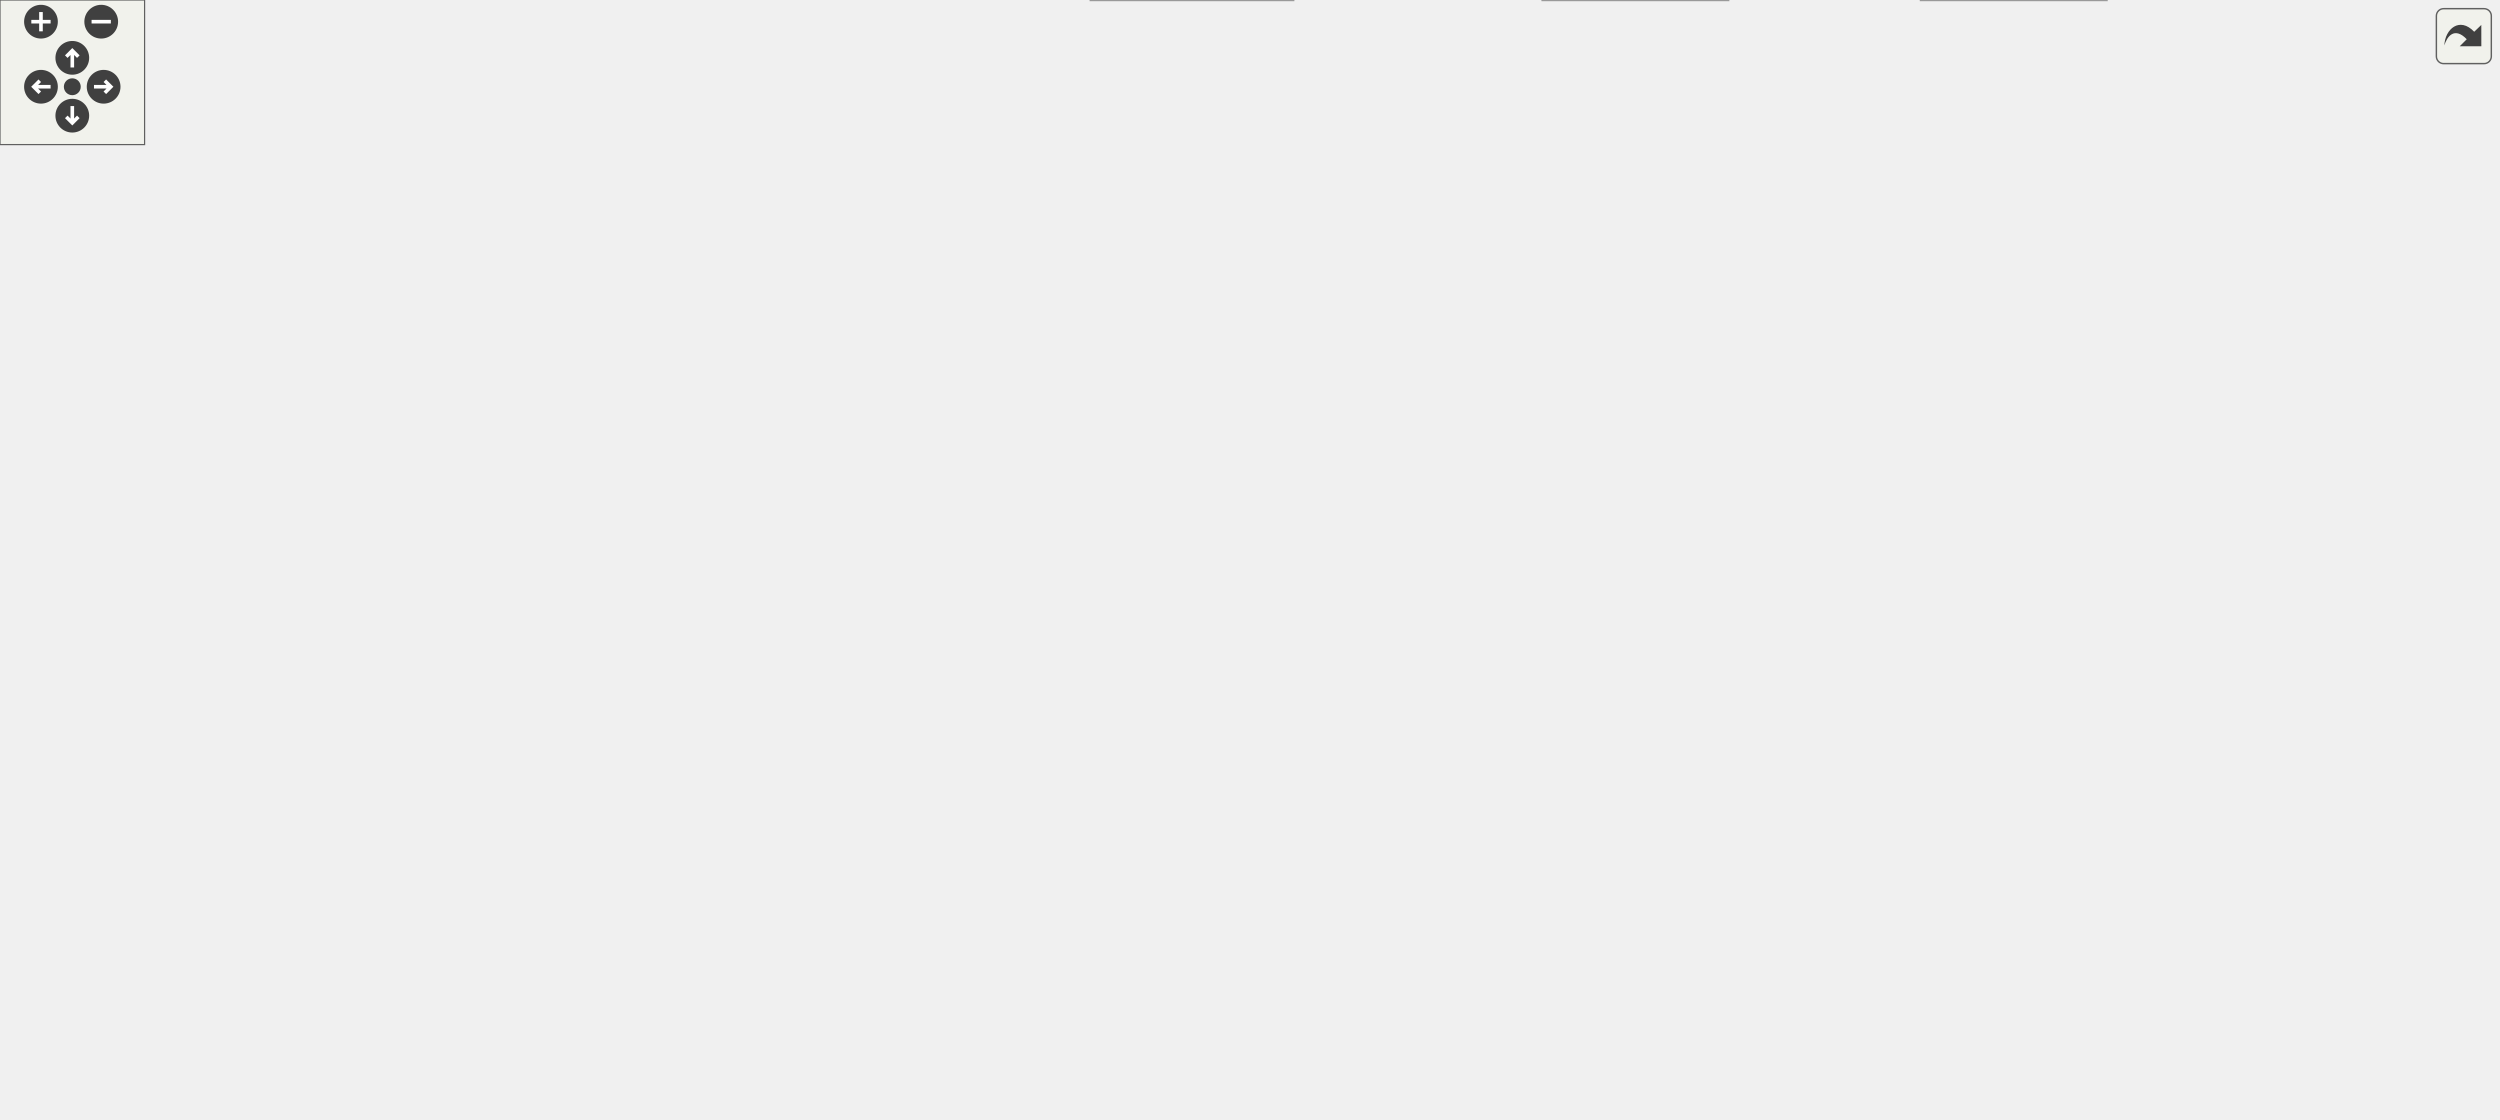
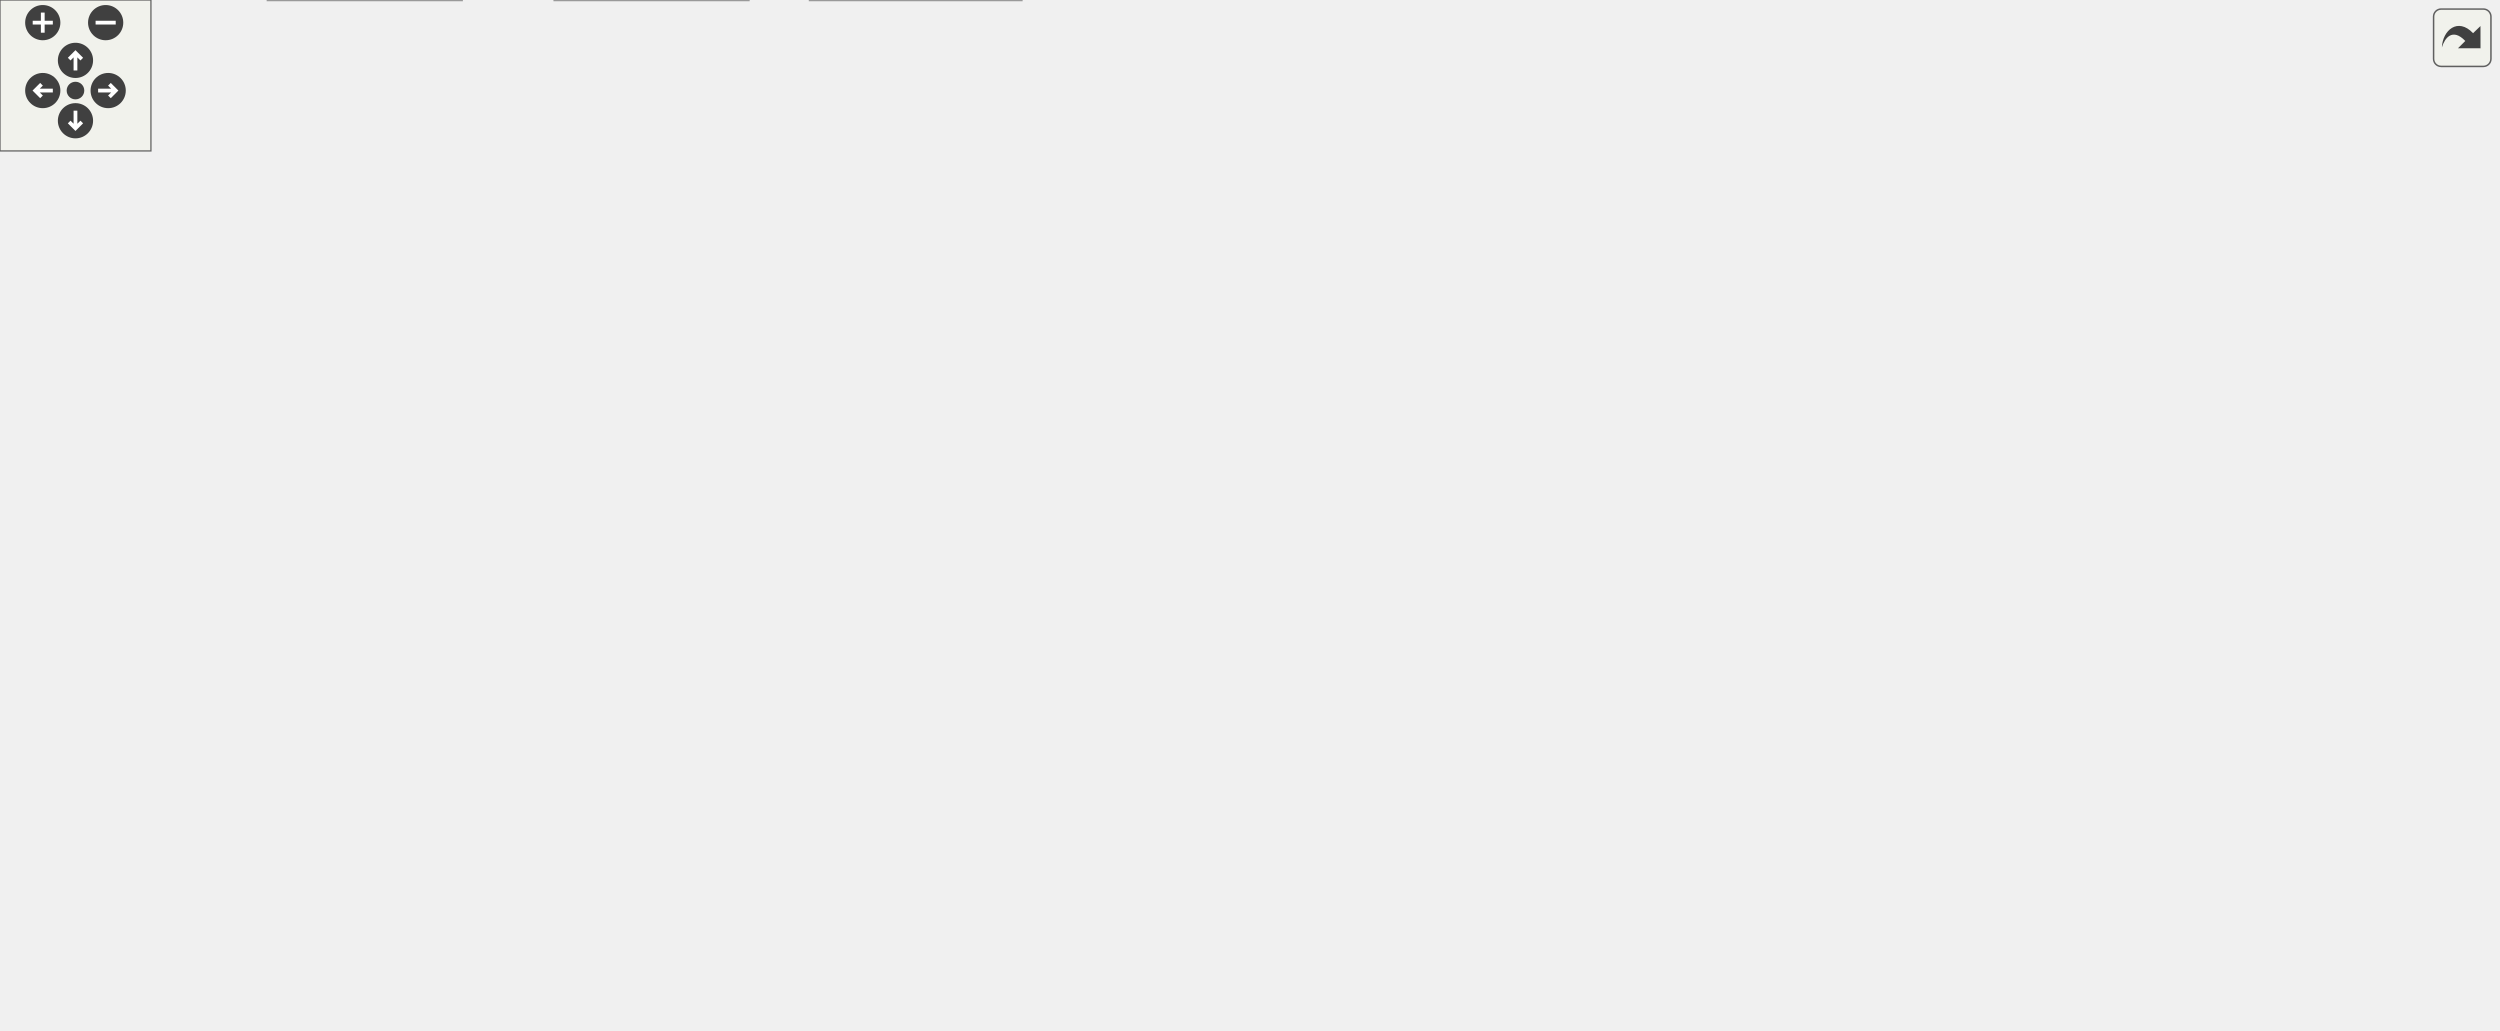
<svg xmlns="http://www.w3.org/2000/svg" xmlns:xlink="http://www.w3.org/1999/xlink" id="main" version="1.1" xml:space="preserve">
  <style type="text/css">
.edge:hover path { stroke: red; }
.edge:hover polygon { stroke: red; fill: red; }
</style>
  <defs>
    <circle id="rim" cx="0" cy="0" r="7" />
    <circle id="rim2" cx="0" cy="0" r="3.5" />
    <g id="zoomPlus">
      <use xlink:href="#rim" fill="#404040">
        <set attributeName="fill" to="#808080" begin="zoomplus.mouseover" end="zoomplus.mouseout" />
      </use>
      <path d="M-4,0h8M0,-4v8" fill="none" stroke="white" stroke-width="1.5" pointer-events="none" />
    </g>
    <g id="zoomMin">
      <use xlink:href="#rim" fill="#404040">
        <set attributeName="fill" to="#808080" begin="zoomminus.mouseover" end="zoomminus.mouseout" />
      </use>
      <path d="M-4,0h8" fill="none" stroke="white" stroke-width="1.5" pointer-events="none" />
    </g>
    <g id="dirArrow">
      <path fill="none" stroke="white" stroke-width="1.5" d="M0,-3.0v7 M-2.5,-0.5L0,-3.0L2.5,-0.5" />
    </g>
    <g id="resetDef">
      <use xlink:href="#rim2" fill="#404040">
        <set attributeName="fill" to="#808080" begin="reset.mouseover" end="reset.mouseout" />
      </use>
    </g>
  </defs>
  <svg id="graph" class="graph">
    <g id="viewport">
      <g id="node1" class="node">
        <g id="a_node1">
          <a xlink:title=" ">
-             <polygon fill="#999999" stroke="#666666" points="706.63,-404 584.63,-404 584.63,-385 706.63,-385 706.63,-404" />
-             <text text-anchor="middle" x="645.63" y="-392" font-family="Helvetica,sans-Serif" font-size="10.00">sqsh_private.h</text>
+             <polygon fill="#999999" stroke="#666666" points="538,-349 416,-349 416,-330 538,-330 538,-349" />
+             <text text-anchor="middle" x="477" y="-337" font-family="Helvetica,sans-Serif" font-size="10.00">sqsh_private.h</text>
          </a>
        </g>
      </g>
      <g id="node2" class="node">
        <g id="a_node2">
-           <a xlink:href="sqsh_8h.html" target="_top" xlink:title=" ">
-             <polygon fill="white" stroke="#666666" points="717.63,-294 655.63,-294 655.63,-275 717.63,-275 717.63,-294" />
-             <text text-anchor="middle" x="686.63" y="-282" font-family="Helvetica,sans-Serif" font-size="10.00">sqsh.h</text>
+           <a xlink:href="sqsh__common_8h.html" target="_top" xlink:title=" ">
+             <polygon fill="white" stroke="#666666" points="411,-74 297,-74 297,-55 411,-55 411,-74" />
+             <text text-anchor="middle" x="354" y="-62" font-family="Helvetica,sans-Serif" font-size="10.00">sqsh_common.h</text>
          </a>
        </g>
      </g>
      <g id="edge1" class="edge">
-         <path fill="none" stroke="#63b8ff" d="M648.99,-384.66C655.56,-367.34 670.29,-328.55 679.25,-304.95" />
-         <polygon fill="#63b8ff" stroke="#63b8ff" points="682.42,-306.47 682.69,-295.88 675.87,-303.98 682.42,-306.47" />
-       </g>
-       <g id="node3" class="node">
-         <g id="a_node3">
-           <a xlink:href="sqsh__common_8h.html" target="_top" xlink:title=" ">
-             <polygon fill="white" stroke="#666666" points="719.63,-74 605.63,-74 605.63,-55 719.63,-55 719.63,-74" />
-             <text text-anchor="middle" x="662.63" y="-62" font-family="Helvetica,sans-Serif" font-size="10.00">sqsh_common.h</text>
-           </a>
-         </g>
-       </g>
-       <g id="edge19" class="edge">
-         <path fill="none" stroke="#63b8ff" d="M706.86,-393.33C782.88,-389.51 902.63,-370.07 902.63,-285.5 902.63,-285.5 902.63,-285.5 902.63,-173.5 902.63,-97.82 802.16,-74.86 731.23,-68.08" />
-         <polygon fill="#63b8ff" stroke="#63b8ff" points="731.89,-64.62 721.63,-67.26 731.29,-71.6 731.89,-64.62" />
+         <path fill="none" stroke="#63b8ff" d="M455.02,-329.58C421.89,-314.51 363,-280.66 363,-230.5 363,-230.5 363,-230.5 363,-173.5 363,-142.82 359.35,-107.4 356.7,-85.73" />
+         <polygon fill="#63b8ff" stroke="#63b8ff" points="360.18,-85.42 355.44,-75.94 353.24,-86.3 360.18,-85.42" />
+       </g>
+       <g id="node5" class="node">
+         <g id="a_node5">
+           <a xlink:title=" ">
+             <polygon fill="#e0e0e0" stroke="#999999" points="297.5,-19 220.5,-19 220.5,0 297.5,0 297.5,-19" />
+             <text text-anchor="middle" x="259" y="-7" font-family="Helvetica,sans-Serif" font-size="10.00">stdint.h</text>
+           </a>
+         </g>
+       </g>
+       <g id="edge32" class="edge">
+         <path fill="none" stroke="#63b8ff" d="M415.57,-335.34C352.63,-328.33 258.44,-306.44 218,-239 176.7,-170.12 224.53,-70.03 247.77,-29.05" />
+         <polygon fill="#63b8ff" stroke="#63b8ff" points="250.77,-30.83 252.81,-20.43 244.73,-27.3 250.77,-30.83" />
      </g>
      <g id="node6" class="node">
        <g id="a_node6">
-           <a xlink:title=" ">
-             <polygon fill="#e0e0e0" stroke="#999999" points="874.13,-19 797.13,-19 797.13,0 874.13,0 874.13,-19" />
-             <text text-anchor="middle" x="835.63" y="-7" font-family="Helvetica,sans-Serif" font-size="10.00">stdint.h</text>
-           </a>
-         </g>
-       </g>
-       <g id="edge39" class="edge">
-         <path fill="none" stroke="#63b8ff" d="M706.73,-389.3C816.69,-380.05 1036.63,-353.11 1036.63,-285.5 1036.63,-285.5 1036.63,-285.5 1036.63,-118.5 1036.63,-89.04 1038.99,-75.29 1017.63,-55 998.84,-37.15 932.92,-24.28 885.83,-17.1" />
-         <polygon fill="#63b8ff" stroke="#63b8ff" points="886.5,-13.67 876.1,-15.67 885.48,-20.59 886.5,-13.67" />
-       </g>
-       <g id="node10" class="node">
-         <g id="a_node10">
-           <a xlink:href="sqsh__error_8h.html" target="_top" xlink:title=" ">
-             <polygon fill="white" stroke="#666666" points="664.13,-239 557.13,-239 557.13,-220 664.13,-220 664.13,-239" />
-             <text text-anchor="middle" x="610.63" y="-227" font-family="Helvetica,sans-Serif" font-size="10.00">sqsh_error.h</text>
-           </a>
-         </g>
-       </g>
-       <g id="edge27" class="edge">
-         <path fill="none" stroke="#63b8ff" d="M643.75,-384.74C638.31,-359.42 622.49,-285.72 614.85,-250.16" />
-         <polygon fill="#63b8ff" stroke="#63b8ff" points="618.36,-249.83 612.84,-240.79 611.52,-251.3 618.36,-249.83" />
+           <a xlink:href="sqsh__compression__private_8h.html" target="_top" xlink:title=" ">
+             <polygon fill="white" stroke="#666666" points="212,-74 0,-74 0,-55 212,-55 212,-74" />
+             <text text-anchor="middle" x="106" y="-62" font-family="Helvetica,sans-Serif" font-size="10.00">sqsh_compression_private.h</text>
+           </a>
+         </g>
+       </g>
+       <g id="edge5" class="edge">
+         <path fill="none" stroke="#63b8ff" d="M415.52,-334.62C341.6,-329.03 222.77,-316.77 185,-294 154.93,-275.87 138,-265.61 138,-230.5 138,-230.5 138,-230.5 138,-173.5 138,-141.32 124.78,-105.9 115.34,-84.69" />
+         <polygon fill="#63b8ff" stroke="#63b8ff" points="118.62,-83.44 111.22,-75.85 112.27,-86.39 118.62,-83.44" />
+       </g>
+       <g id="node7" class="node">
+         <g id="a_node7">
+           <a xlink:href="sqsh__context__private_8h.html" target="_top" xlink:title=" ">
+             <polygon fill="white" stroke="#666666" points="687,-239 505,-239 505,-220 687,-220 687,-239" />
+             <text text-anchor="middle" x="596" y="-227" font-family="Helvetica,sans-Serif" font-size="10.00">sqsh_context_private.h</text>
+           </a>
+         </g>
+       </g>
+       <g id="edge8" class="edge">
+         <path fill="none" stroke="#63b8ff" d="M486.74,-329.66C506.61,-311.62 552.12,-270.32 577.69,-247.12" />
+         <polygon fill="#63b8ff" stroke="#63b8ff" points="579.95,-249.79 585.01,-240.48 575.25,-244.61 579.95,-249.79" />
      </g>
      <g id="node11" class="node">
        <g id="a_node11">
          <a xlink:href="sqsh__mapper_8h.html" target="_top" xlink:title=" ">
-             <polygon fill="white" stroke="#666666" points="450.63,-184 336.63,-184 336.63,-165 450.63,-165 450.63,-184" />
-             <text text-anchor="middle" x="393.63" y="-172" font-family="Helvetica,sans-Serif" font-size="10.00">sqsh_mapper.h</text>
-           </a>
-         </g>
-       </g>
-       <g id="edge28" class="edge">
-         <path fill="none" stroke="#63b8ff" d="M632.62,-384.62C585.57,-352.5 426.75,-243.92 422.63,-239 411.8,-226.05 404.16,-208.38 399.46,-194.97" />
-         <polygon fill="#63b8ff" stroke="#63b8ff" points="402.82,-193.99 396.42,-185.55 396.16,-196.14 402.82,-193.99" />
+             <polygon fill="white" stroke="#666666" points="860,-184 746,-184 746,-165 860,-165 860,-184" />
+             <text text-anchor="middle" x="803" y="-172" font-family="Helvetica,sans-Serif" font-size="10.00">sqsh_mapper.h</text>
+           </a>
+         </g>
+       </g>
+       <g id="edge19" class="edge">
+         <path fill="none" stroke="#63b8ff" d="M538.37,-337.67C666.97,-335.28 955.36,-326.35 985,-294 999.41,-278.27 993.3,-242.52 971,-220 945.06,-193.81 905.61,-182.48 871.45,-177.79" />
+         <polygon fill="#63b8ff" stroke="#63b8ff" points="871.95,-174.33 861.6,-176.63 871.12,-181.28 871.95,-174.33" />
+       </g>
+       <g id="node12" class="node">
+         <g id="a_node12">
+           <a xlink:href="sqsh__error_8h.html" target="_top" xlink:title=" ">
+             <polygon fill="white" stroke="#666666" points="334.5,-239 227.5,-239 227.5,-220 334.5,-220 334.5,-239" />
+             <text text-anchor="middle" x="281" y="-227" font-family="Helvetica,sans-Serif" font-size="10.00">sqsh_error.h</text>
+           </a>
+         </g>
+       </g>
+       <g id="edge17" class="edge">
+         <path fill="none" stroke="#63b8ff" d="M438.2,-329.54C411.82,-322.39 376.8,-310.77 349,-294 328.13,-281.4 308.23,-261.59 295.41,-247.44" />
+         <polygon fill="#63b8ff" stroke="#63b8ff" points="298.3,-245.43 289.07,-240.24 293.05,-250.06 298.3,-245.43" />
      </g>
      <g id="node13" class="node">
        <g id="a_node13">
-           <a xlink:title=" ">
-             <polygon fill="#e0e0e0" stroke="#999999" points="874.13,-239 797.13,-239 797.13,-220 874.13,-220 874.13,-239" />
-             <text text-anchor="middle" x="835.63" y="-227" font-family="Helvetica,sans-Serif" font-size="10.00">stdlib.h</text>
-           </a>
-         </g>
-       </g>
-       <g id="edge40" class="edge">
-         <path fill="none" stroke="#63b8ff" d="M656.12,-384.5C686.94,-358.06 777.57,-280.31 816.98,-246.5" />
-         <polygon fill="#63b8ff" stroke="#63b8ff" points="818.95,-249.42 824.26,-240.25 814.39,-244.11 818.95,-249.42" />
+           <a xlink:href="sqsh__table__private_8h.html" target="_top" xlink:title=" ">
+             <polygon fill="white" stroke="#666666" points="975.5,-294 808.5,-294 808.5,-275 975.5,-275 975.5,-294" />
+             <text text-anchor="middle" x="892" y="-282" font-family="Helvetica,sans-Serif" font-size="10.00">sqsh_table_private.h</text>
+           </a>
+         </g>
+       </g>
+       <g id="edge20" class="edge">
+         <path fill="none" stroke="#63b8ff" d="M538.23,-330.68C610.48,-321.45 730.86,-306.08 810.83,-295.87" />
+         <polygon fill="#63b8ff" stroke="#63b8ff" points="810.85,-299.39 820.33,-294.65 809.97,-292.45 810.85,-299.39" />
+       </g>
+       <g id="node15" class="node">
+         <g id="a_node15">
+           <a xlink:href="sqsh_8h.html" target="_top" xlink:title=" ">
+             <polygon fill="white" stroke="#666666" points="508,-294 446,-294 446,-275 508,-275 508,-294" />
+             <text text-anchor="middle" x="477" y="-282" font-family="Helvetica,sans-Serif" font-size="10.00">sqsh.h</text>
+           </a>
+         </g>
+       </g>
+       <g id="edge24" class="edge">
+         <path fill="none" stroke="#63b8ff" d="M477,-329.75C477,-323.27 477,-314.16 477,-305.9" />
+         <polygon fill="#63b8ff" stroke="#63b8ff" points="480.5,-305.96 477,-295.96 473.5,-305.96 480.5,-305.96" />
+       </g>
+       <g id="node16" class="node">
+         <g id="a_node16">
+           <a xlink:title=" ">
+             <polygon fill="#e0e0e0" stroke="#999999" points="820.5,-239 743.5,-239 743.5,-220 820.5,-220 820.5,-239" />
+             <text text-anchor="middle" x="782" y="-227" font-family="Helvetica,sans-Serif" font-size="10.00">stdlib.h</text>
+           </a>
+         </g>
+       </g>
+       <g id="edge33" class="edge">
+         <path fill="none" stroke="#63b8ff" d="M502.22,-329.57C556.34,-310.4 683.78,-265.28 746.23,-243.16" />
+         <polygon fill="#63b8ff" stroke="#63b8ff" points="747.07,-246.58 755.32,-239.95 744.73,-239.98 747.07,-246.58" />
+       </g>
+       <g id="node3" class="node">
+         <g id="a_node3">
+           <a xlink:title=" ">
+             <polygon fill="#e0e0e0" stroke="#999999" points="406,-19 322,-19 322,0 406,0 406,-19" />
+             <text text-anchor="middle" x="364" y="-7" font-family="Helvetica,sans-Serif" font-size="10.00">stdbool.h</text>
+           </a>
+         </g>
+       </g>
+       <g id="edge2" class="edge">
+         <path fill="none" stroke="#63b8ff" d="M355.65,-54.75C356.89,-48.19 358.63,-38.95 360.21,-30.6" />
+         <polygon fill="#63b8ff" stroke="#63b8ff" points="363.62,-31.4 362.03,-20.93 356.74,-30.11 363.62,-31.4" />
+       </g>
+       <g id="node4" class="node">
+         <g id="a_node4">
+           <a xlink:title=" ">
+             <polygon fill="#e0e0e0" stroke="#999999" points="183.5,-19 106.5,-19 106.5,0 183.5,0 183.5,-19" />
+             <text text-anchor="middle" x="145" y="-7" font-family="Helvetica,sans-Serif" font-size="10.00">stddef.h</text>
+           </a>
+         </g>
+       </g>
+       <g id="edge3" class="edge">
+         <path fill="none" stroke="#63b8ff" d="M318.55,-54.51C283.46,-45.61 229.58,-31.95 191.17,-22.21" />
+         <polygon fill="#63b8ff" stroke="#63b8ff" points="192.3,-18.88 181.75,-19.82 190.58,-25.67 192.3,-18.88" />
+       </g>
+       <g id="edge4" class="edge">
+         <path fill="none" stroke="#63b8ff" d="M337.88,-54.51C323.33,-46.39 301.66,-34.3 284.71,-24.85" />
+         <polygon fill="#63b8ff" stroke="#63b8ff" points="286.64,-21.91 276.2,-20.1 283.23,-28.02 286.64,-21.91" />
+       </g>
+       <g id="edge6" class="edge">
+         <path fill="none" stroke="#63b8ff" d="M112.44,-54.75C117.66,-47.66 125.19,-37.42 131.69,-28.59" />
+         <polygon fill="#63b8ff" stroke="#63b8ff" points="134.42,-30.79 137.52,-20.66 128.78,-26.64 134.42,-30.79" />
+       </g>
+       <g id="edge7" class="edge">
+         <path fill="none" stroke="#63b8ff" d="M131.95,-54.51C156.87,-45.88 194.73,-32.76 222.64,-23.1" />
+         <polygon fill="#63b8ff" stroke="#63b8ff" points="223.44,-26.52 231.74,-19.94 221.15,-19.91 223.44,-26.52" />
+       </g>
+       <g id="node8" class="node">
+         <g id="a_node8">
+           <a xlink:href="sqsh__context_8h.html" target="_top" xlink:title=" ">
+             <polygon fill="white" stroke="#666666" points="589,-184 467,-184 467,-165 589,-165 589,-184" />
+             <text text-anchor="middle" x="528" y="-172" font-family="Helvetica,sans-Serif" font-size="10.00">sqsh_context.h</text>
+           </a>
+         </g>
+       </g>
+       <g id="edge9" class="edge">
+         <path fill="none" stroke="#63b8ff" d="M584.46,-219.51C574.54,-211.77 559.99,-200.43 548.14,-191.2" />
+         <polygon fill="#63b8ff" stroke="#63b8ff" points="550.6,-188.68 540.56,-185.29 546.29,-194.2 550.6,-188.68" />
+       </g>
+       <g id="node9" class="node">
+         <g id="a_node9">
+           <a xlink:href="sqsh__primitive_8h.html" target="_top" xlink:title=" ">
+             <polygon fill="white" stroke="#666666" points="625.5,-129 488.5,-129 488.5,-110 625.5,-110 625.5,-129" />
+             <text text-anchor="middle" x="557" y="-117" font-family="Helvetica,sans-Serif" font-size="10.00">sqsh_primitive.h</text>
+           </a>
+         </g>
+       </g>
+       <g id="edge16" class="edge">
+         <path fill="none" stroke="#63b8ff" d="M598.43,-219.5C601.38,-206.84 605.14,-183.29 598,-165 593.74,-154.08 585.39,-144.22 577.34,-136.57" />
+         <polygon fill="#63b8ff" stroke="#63b8ff" points="579.89,-134.16 570.07,-130.2 575.28,-139.42 579.89,-134.16" />
+       </g>
+       <g id="edge14" class="edge">
+         <path fill="none" stroke="#63b8ff" d="M631.11,-219.51C665.86,-210.61 719.23,-196.95 757.27,-187.21" />
+         <polygon fill="#63b8ff" stroke="#63b8ff" points="757.77,-190.69 766.59,-184.82 756.04,-183.91 757.77,-190.69" />
+       </g>
+       <g id="edge10" class="edge">
+         <path fill="none" stroke="#63b8ff" d="M532.79,-164.75C536.54,-157.88 541.91,-148.08 546.63,-139.45" />
+         <polygon fill="#63b8ff" stroke="#63b8ff" points="549.65,-141.22 551.38,-130.77 543.51,-137.86 549.65,-141.22" />
+       </g>
+       <g id="edge11" class="edge">
+         <path fill="none" stroke="#63b8ff" d="M522.56,-109.51C488.63,-100.65 436.6,-87.07 399.32,-77.33" />
+         <polygon fill="#63b8ff" stroke="#63b8ff" points="400.29,-73.97 389.73,-74.83 398.52,-80.74 400.29,-73.97" />
+       </g>
+       <g id="edge13" class="edge">
+         <path fill="none" stroke="#63b8ff" d="M560.75,-109.58C565.73,-96.17 572.53,-70.7 560,-55 542.44,-33.01 469.2,-21.06 417.41,-15.23" />
+         <polygon fill="#63b8ff" stroke="#63b8ff" points="417.88,-11.77 407.57,-14.18 417.14,-18.73 417.88,-11.77" />
+       </g>
+       <g id="node10" class="node">
+         <g id="a_node10">
+           <a xlink:title=" ">
+             <polygon fill="#e0e0e0" stroke="#999999" points="551,-74 467,-74 467,-55 551,-55 551,-74" />
+             <text text-anchor="middle" x="509" y="-62" font-family="Helvetica,sans-Serif" font-size="10.00">pthread.h</text>
+           </a>
+         </g>
+       </g>
+       <g id="edge12" class="edge">
+         <path fill="none" stroke="#63b8ff" d="M549.07,-109.75C542.44,-102.43 532.78,-91.76 524.61,-82.74" />
+         <polygon fill="#63b8ff" stroke="#63b8ff" points="527.42,-80.63 518.11,-75.56 522.23,-85.33 527.42,-80.63" />
+       </g>
+       <g id="edge15" class="edge">
+         <path fill="none" stroke="#63b8ff" d="M761.27,-164.51C719.44,-155.5 654.92,-141.6 609.6,-131.83" />
+         <polygon fill="#63b8ff" stroke="#63b8ff" points="610.52,-128.45 600,-129.77 609.04,-135.29 610.52,-128.45" />
+       </g>
+       <g id="edge18" class="edge">
+         <path fill="none" stroke="#63b8ff" d="M284.92,-219.74C296.31,-194.31 329.56,-120.08 345.41,-84.69" />
+         <polygon fill="#63b8ff" stroke="#63b8ff" points="348.54,-86.25 349.44,-75.69 342.16,-83.38 348.54,-86.25" />
+       </g>
+       <g id="edge21" class="edge">
+         <path fill="none" stroke="#63b8ff" d="M912.65,-274.58C936.67,-262.94 971.11,-241.5 955,-220 944.21,-205.59 904.68,-194.28 868.64,-186.67" />
+         <polygon fill="#63b8ff" stroke="#63b8ff" points="869.59,-183.29 859.09,-184.72 868.19,-190.15 869.59,-183.29" />
      </g>
      <g id="node14" class="node">
        <g id="a_node14">
-           <a xlink:href="sqsh__compression__private_8h.html" target="_top" xlink:title=" ">
-             <polygon fill="white" stroke="#666666" points="1008.63,-74 796.63,-74 796.63,-55 1008.63,-55 1008.63,-74" />
-             <text text-anchor="middle" x="902.63" y="-62" font-family="Helvetica,sans-Serif" font-size="10.00">sqsh_compression_private.h</text>
-           </a>
-         </g>
-       </g>
-       <g id="edge20" class="edge">
-         <path fill="none" stroke="#63b8ff" d="M706.9,-387.6C769.67,-380.67 862.24,-367.67 892.63,-349 922.78,-330.48 940.63,-320.88 940.63,-285.5 940.63,-285.5 940.63,-285.5 940.63,-173.5 940.63,-140.65 924.79,-105.19 913.56,-84.19" />
-         <polygon fill="#63b8ff" stroke="#63b8ff" points="916.75,-82.72 908.82,-75.69 910.64,-86.13 916.75,-82.72" />
-       </g>
-       <g id="node15" class="node">
-         <g id="a_node15">
-           <a xlink:href="sqsh__context__private_8h.html" target="_top" xlink:title=" ">
-             <polygon fill="white" stroke="#666666" points="278.63,-294 96.63,-294 96.63,-275 278.63,-275 278.63,-294" />
-             <text text-anchor="middle" x="187.63" y="-282" font-family="Helvetica,sans-Serif" font-size="10.00">sqsh_context_private.h</text>
-           </a>
-         </g>
+           <a xlink:href="sqsh__table_8h.html" target="_top" xlink:title=" ">
+             <polygon fill="white" stroke="#666666" points="945.5,-239 838.5,-239 838.5,-220 945.5,-220 945.5,-239" />
+             <text text-anchor="middle" x="892" y="-227" font-family="Helvetica,sans-Serif" font-size="10.00">sqsh_table.h</text>
+           </a>
+         </g>
+       </g>
+       <g id="edge22" class="edge">
+         <path fill="none" stroke="#63b8ff" d="M892,-274.75C892,-268.27 892,-259.16 892,-250.9" />
+         <polygon fill="#63b8ff" stroke="#63b8ff" points="895.5,-250.96 892,-240.96 888.5,-250.96 895.5,-250.96" />
      </g>
      <g id="edge23" class="edge">
-         <path fill="none" stroke="#63b8ff" d="M602.57,-384.5C561.22,-375.77 497.05,-361.97 441.63,-349 368.39,-331.86 283.7,-310.35 232.97,-297.27" />
-         <polygon fill="#63b8ff" stroke="#63b8ff" points="234.09,-293.95 223.53,-294.84 232.34,-300.72 234.09,-293.95" />
-       </g>
-       <g id="node16" class="node">
-         <g id="a_node16">
-           <a xlink:href="sqsh__table__private_8h.html" target="_top" xlink:title=" ">
-             <polygon fill="white" stroke="#666666" points="464.13,-294 297.13,-294 297.13,-275 464.13,-275 464.13,-294" />
-             <text text-anchor="middle" x="380.63" y="-282" font-family="Helvetica,sans-Serif" font-size="10.00">sqsh_table_private.h</text>
-           </a>
-         </g>
+         <path fill="none" stroke="#63b8ff" d="M876.9,-219.51C863.4,-211.47 843.35,-199.53 827.54,-190.11" />
+         <polygon fill="#63b8ff" stroke="#63b8ff" points="829.56,-187.24 819.18,-185.13 825.98,-193.26 829.56,-187.24" />
+       </g>
+       <g id="edge25" class="edge">
+         <path fill="none" stroke="#63b8ff" d="M463.35,-274.77C451.73,-266.72 435.34,-253.81 425,-239 389.98,-188.84 401.76,-165.94 377,-110 373.17,-101.35 368.45,-92.02 364.28,-84.15" />
+         <polygon fill="#63b8ff" stroke="#63b8ff" points="367.46,-82.67 359.62,-75.54 361.3,-86 367.46,-82.67" />
+       </g>
+       <g id="edge30" class="edge">
+         <path fill="none" stroke="#63b8ff" d="M471.56,-274.63C461.05,-256.63 439,-214.26 439,-175.5 439,-175.5 439,-175.5 439,-118.5 439,-89.04 441.05,-75.61 420,-55 404.23,-39.56 350.31,-26.75 309.17,-18.9" />
+         <polygon fill="#63b8ff" stroke="#63b8ff" points="309.91,-15.48 299.44,-17.1 308.63,-22.36 309.91,-15.48" />
+       </g>
+       <g id="edge26" class="edge">
+         <path fill="none" stroke="#63b8ff" d="M478.7,-274.53C481.31,-261.9 486.96,-238.38 496,-220 500.61,-210.63 507.14,-201.12 513.1,-193.31" />
+         <polygon fill="#63b8ff" stroke="#63b8ff" points="515.72,-195.65 519.22,-185.65 510.25,-191.28 515.72,-195.65" />
+       </g>
+       <g id="edge28" class="edge">
+         <path fill="none" stroke="#63b8ff" d="M508.39,-280.46C551.76,-275.52 631.93,-263.71 696,-239 712.99,-232.45 754.02,-206.98 780.05,-190.35" />
+         <polygon fill="#63b8ff" stroke="#63b8ff" points="781.73,-193.43 788.26,-185.08 777.95,-187.54 781.73,-193.43" />
+       </g>
+       <g id="edge27" class="edge">
+         <path fill="none" stroke="#63b8ff" d="M445.51,-274.98C412.85,-266.15 361.54,-252.28 324.91,-242.37" />
+         <polygon fill="#63b8ff" stroke="#63b8ff" points="326.08,-239.06 315.51,-239.83 324.25,-245.82 326.08,-239.06" />
      </g>
      <g id="edge29" class="edge">
-         <path fill="none" stroke="#63b8ff" d="M596.02,-384.56C562.05,-377.42 516.48,-365.8 478.63,-349 449.76,-336.18 419.72,-315.44 400.64,-301.17" />
-         <polygon fill="#63b8ff" stroke="#63b8ff" points="403,-298.57 392.93,-295.29 398.76,-304.14 403,-298.57" />
-       </g>
-       <g id="node17" class="node">
-         <g id="a_node17">
-           <a xlink:href="sqsh__xattr__private_8h.html" target="_top" xlink:title=" ">
-             <polygon fill="white" stroke="#666666" points="286.13,-349 119.13,-349 119.13,-330 286.13,-330 286.13,-349" />
-             <text text-anchor="middle" x="202.63" y="-337" font-family="Helvetica,sans-Serif" font-size="10.00">sqsh_xattr_private.h</text>
-           </a>
-         </g>
-       </g>
-       <g id="edge32" class="edge">
-         <path fill="none" stroke="#63b8ff" d="M584.5,-386.19C507.83,-377.01 375.92,-361.23 288.98,-350.83" />
-         <polygon fill="#63b8ff" stroke="#63b8ff" points="289.4,-347.36 279.06,-349.64 288.57,-354.31 289.4,-347.36" />
-       </g>
-       <g id="edge2" class="edge">
-         <path fill="none" stroke="#63b8ff" d="M688.18,-274.67C689.66,-265.72 691.8,-251.44 692.63,-239 696.41,-182.73 679.16,-117.44 669.23,-85.37" />
-         <polygon fill="#63b8ff" stroke="#63b8ff" points="672.58,-84.35 666.19,-75.89 665.91,-86.48 672.58,-84.35" />
-       </g>
-       <g id="edge17" class="edge">
-         <path fill="none" stroke="#63b8ff" d="M700.17,-274.59C723.46,-258.05 768.63,-220.23 768.63,-175.5 768.63,-175.5 768.63,-175.5 768.63,-118.5 768.63,-89.04 772.06,-80.01 787.63,-55 794.48,-44 804.75,-33.98 814.03,-26.24" />
-         <polygon fill="#63b8ff" stroke="#63b8ff" points="815.95,-29.18 821.64,-20.24 811.61,-23.68 815.95,-29.18" />
-       </g>
-       <g id="node7" class="node">
-         <g id="a_node7">
-           <a xlink:href="sqsh__context_8h.html" target="_top" xlink:title=" ">
-             <polygon fill="white" stroke="#666666" points="337.63,-239 215.63,-239 215.63,-220 337.63,-220 337.63,-239" />
-             <text text-anchor="middle" x="276.63" y="-227" font-family="Helvetica,sans-Serif" font-size="10.00">sqsh_context.h</text>
-           </a>
-         </g>
-       </g>
-       <g id="edge6" class="edge">
-         <path fill="none" stroke="#63b8ff" d="M655.14,-279.43C590.14,-271.03 439.63,-251.57 349.21,-239.88" />
-         <polygon fill="#63b8ff" stroke="#63b8ff" points="349.82,-236.43 339.45,-238.62 348.92,-243.37 349.82,-236.43" />
-       </g>
-       <g id="edge11" class="edge">
-         <path fill="none" stroke="#63b8ff" d="M673.74,-274.51C662.54,-266.7 646.06,-255.21 632.75,-245.93" />
-         <polygon fill="#63b8ff" stroke="#63b8ff" points="634.78,-243.07 624.58,-240.22 630.78,-248.81 634.78,-243.07" />
-       </g>
-       <g id="edge13" class="edge">
-         <path fill="none" stroke="#63b8ff" d="M687.52,-274.64C688.37,-260.82 687.75,-234.25 672.63,-220 643.08,-192.13 534.97,-181.7 462.33,-177.8" />
-         <polygon fill="#63b8ff" stroke="#63b8ff" points="462.67,-174.32 452.5,-177.31 462.32,-181.31 462.67,-174.32" />
-       </g>
-       <g id="node12" class="node">
-         <g id="a_node12">
-           <a xlink:href="sqsh__table_8h.html" target="_top" xlink:title=" ">
-             <polygon fill="white" stroke="#666666" points="539.13,-239 432.13,-239 432.13,-220 539.13,-220 539.13,-239" />
-             <text text-anchor="middle" x="485.63" y="-227" font-family="Helvetica,sans-Serif" font-size="10.00">sqsh_table.h</text>
-           </a>
-         </g>
-       </g>
-       <g id="edge15" class="edge">
-         <path fill="none" stroke="#63b8ff" d="M655.23,-275.22C621.66,-266.37 568.17,-252.26 530.24,-242.26" />
-         <polygon fill="#63b8ff" stroke="#63b8ff" points="531.53,-238.98 520.97,-239.82 529.74,-245.75 531.53,-238.98" />
-       </g>
-       <g id="edge18" class="edge">
-         <path fill="none" stroke="#63b8ff" d="M711.91,-274.51C736.14,-265.89 772.93,-252.8 800.11,-243.14" />
-         <polygon fill="#63b8ff" stroke="#63b8ff" points="801.06,-246.51 809.3,-239.87 798.71,-239.92 801.06,-246.51" />
-       </g>
-       <g id="node4" class="node">
-         <g id="a_node4">
-           <a xlink:title=" ">
-             <polygon fill="#e0e0e0" stroke="#999999" points="536.63,-19 452.63,-19 452.63,0 536.63,0 536.63,-19" />
-             <text text-anchor="middle" x="494.63" y="-7" font-family="Helvetica,sans-Serif" font-size="10.00">stdbool.h</text>
-           </a>
-         </g>
-       </g>
-       <g id="edge3" class="edge">
-         <path fill="none" stroke="#63b8ff" d="M634.13,-54.51C606.54,-45.8 564.47,-32.53 533.75,-22.84" />
-         <polygon fill="#63b8ff" stroke="#63b8ff" points="535.02,-19.57 524.43,-19.9 532.92,-26.25 535.02,-19.57" />
-       </g>
-       <g id="node5" class="node">
-         <g id="a_node5">
-           <a xlink:title=" ">
-             <polygon fill="#e0e0e0" stroke="#999999" points="717.13,-19 640.13,-19 640.13,0 717.13,0 717.13,-19" />
-             <text text-anchor="middle" x="678.63" y="-7" font-family="Helvetica,sans-Serif" font-size="10.00">stddef.h</text>
-           </a>
-         </g>
-       </g>
-       <g id="edge4" class="edge">
-         <path fill="none" stroke="#63b8ff" d="M665.27,-54.75C667.28,-48.11 670.11,-38.73 672.65,-30.31" />
-         <polygon fill="#63b8ff" stroke="#63b8ff" points="675.96,-31.48 675.5,-20.89 669.25,-29.45 675.96,-31.48" />
-       </g>
-       <g id="edge5" class="edge">
-         <path fill="none" stroke="#63b8ff" d="M691.98,-54.51C720.52,-45.76 764.1,-32.42 795.77,-22.71" />
-         <polygon fill="#63b8ff" stroke="#63b8ff" points="796.45,-26.17 804.98,-19.89 794.4,-19.47 796.45,-26.17" />
-       </g>
-       <g id="node8" class="node">
-         <g id="a_node8">
-           <a xlink:href="sqsh__primitive_8h.html" target="_top" xlink:title=" ">
-             <polygon fill="white" stroke="#666666" points="399.13,-129 262.13,-129 262.13,-110 399.13,-110 399.13,-129" />
-             <text text-anchor="middle" x="330.63" y="-117" font-family="Helvetica,sans-Serif" font-size="10.00">sqsh_primitive.h</text>
-           </a>
-         </g>
-       </g>
-       <g id="edge7" class="edge">
-         <path fill="none" stroke="#63b8ff" d="M281.05,-219.66C289.75,-202.26 309.29,-163.19 321.07,-139.62" />
-         <polygon fill="#63b8ff" stroke="#63b8ff" points="324.13,-141.32 325.48,-130.81 317.87,-138.19 324.13,-141.32" />
-       </g>
-       <g id="edge8" class="edge">
-         <path fill="none" stroke="#63b8ff" d="M386.95,-109.51C444.51,-100.32 533.92,-86.05 595.21,-76.26" />
-         <polygon fill="#63b8ff" stroke="#63b8ff" points="595.5,-79.76 604.82,-74.73 594.39,-72.85 595.5,-79.76" />
-       </g>
-       <g id="edge10" class="edge">
-         <path fill="none" stroke="#63b8ff" d="M330.76,-109.82C331.43,-96.26 334.71,-70.02 349.63,-55 373.65,-30.81 410.46,-19.71 440.98,-14.64" />
-         <polygon fill="#63b8ff" stroke="#63b8ff" points="441.44,-18.11 450.83,-13.2 440.43,-11.18 441.44,-18.11" />
-       </g>
-       <g id="node9" class="node">
-         <g id="a_node9">
-           <a xlink:title=" ">
-             <polygon fill="#e0e0e0" stroke="#999999" points="442.63,-74 358.63,-74 358.63,-55 442.63,-55 442.63,-74" />
-             <text text-anchor="middle" x="400.63" y="-62" font-family="Helvetica,sans-Serif" font-size="10.00">pthread.h</text>
-           </a>
-         </g>
-       </g>
-       <g id="edge9" class="edge">
-         <path fill="none" stroke="#63b8ff" d="M342.51,-109.51C352.73,-101.77 367.7,-90.43 379.9,-81.2" />
-         <polygon fill="#63b8ff" stroke="#63b8ff" points="381.87,-84.1 387.73,-75.27 377.64,-78.52 381.87,-84.1" />
-       </g>
-       <g id="edge12" class="edge">
-         <path fill="none" stroke="#63b8ff" d="M613.43,-219.74C621.5,-194.42 645.02,-120.72 656.36,-85.16" />
-         <polygon fill="#63b8ff" stroke="#63b8ff" points="659.66,-86.34 659.36,-75.75 652.99,-84.21 659.66,-86.34" />
-       </g>
-       <g id="edge14" class="edge">
-         <path fill="none" stroke="#63b8ff" d="M382.95,-164.51C373.93,-156.93 360.8,-145.88 349.95,-136.75" />
-         <polygon fill="#63b8ff" stroke="#63b8ff" points="352.23,-134.09 342.32,-130.33 347.72,-139.45 352.23,-134.09" />
-       </g>
-       <g id="edge16" class="edge">
-         <path fill="none" stroke="#63b8ff" d="M470.03,-219.51C455.93,-211.39 434.95,-199.3 418.53,-189.85" />
-         <polygon fill="#63b8ff" stroke="#63b8ff" points="420.73,-187.07 410.32,-185.11 417.24,-193.14 420.73,-187.07" />
-       </g>
-       <g id="edge21" class="edge">
-         <path fill="none" stroke="#63b8ff" d="M864.63,-54.51C826.87,-45.57 768.79,-31.83 727.59,-22.08" />
-         <polygon fill="#63b8ff" stroke="#63b8ff" points="728.45,-18.69 717.92,-19.79 726.84,-25.5 728.45,-18.69" />
-       </g>
-       <g id="edge22" class="edge">
-         <path fill="none" stroke="#63b8ff" d="M891.27,-54.51C881.58,-46.85 867.43,-35.66 855.83,-26.47" />
-         <polygon fill="#63b8ff" stroke="#63b8ff" points="858.03,-23.76 848.02,-20.3 853.69,-29.25 858.03,-23.76" />
-       </g>
-       <g id="edge24" class="edge">
-         <path fill="none" stroke="#63b8ff" d="M202.73,-274.51C216.24,-266.47 236.28,-254.53 252.09,-245.11" />
-         <polygon fill="#63b8ff" stroke="#63b8ff" points="253.66,-248.26 260.46,-240.13 250.07,-242.24 253.66,-248.26" />
-       </g>
-       <g id="edge26" class="edge">
-         <path fill="none" stroke="#63b8ff" d="M185.93,-274.63C183.93,-261.72 181.99,-237.39 191.63,-220 214.87,-178.08 264.12,-149.45 297.31,-134.02" />
-         <polygon fill="#63b8ff" stroke="#63b8ff" points="298.38,-137.38 306.08,-130.1 295.52,-130.99 298.38,-137.38" />
-       </g>
-       <g id="edge25" class="edge">
-         <path fill="none" stroke="#63b8ff" d="M187.64,-274.71C188.16,-260.98 191.24,-234.54 206.63,-220 223.78,-203.81 279,-191.93 325.02,-184.54" />
-         <polygon fill="#63b8ff" stroke="#63b8ff" points="325.35,-188.03 334.69,-183.03 324.28,-181.11 325.35,-188.03" />
-       </g>
-       <g id="edge30" class="edge">
-         <path fill="none" stroke="#63b8ff" d="M381.7,-274.66C383.76,-257.5 388.37,-219.26 391.21,-195.6" />
-         <polygon fill="#63b8ff" stroke="#63b8ff" points="394.65,-196.31 392.37,-185.96 387.7,-195.47 394.65,-196.31" />
+         <path fill="none" stroke="#63b8ff" d="M508.18,-279.68C567.93,-272.35 702.97,-255.65 827.04,-239.38" />
+         <polygon fill="#63b8ff" stroke="#63b8ff" points="827.28,-242.88 836.74,-238.1 826.36,-235.94 827.28,-242.88" />
      </g>
      <g id="edge31" class="edge">
-         <path fill="none" stroke="#63b8ff" d="M398.44,-274.51C414.76,-266.27 439.16,-253.96 458,-244.45" />
-         <polygon fill="#63b8ff" stroke="#63b8ff" points="459.38,-247.67 466.73,-240.04 456.23,-241.42 459.38,-247.67" />
-       </g>
-       <g id="edge33" class="edge">
-         <path fill="none" stroke="#63b8ff" d="M200.16,-329.75C198.28,-323.11 195.62,-313.73 193.24,-305.31" />
-         <polygon fill="#63b8ff" stroke="#63b8ff" points="196.67,-304.57 190.58,-295.9 189.93,-306.47 196.67,-304.57" />
-       </g>
-       <g id="edge34" class="edge">
-         <path fill="none" stroke="#63b8ff" d="M232.83,-329.51C262.2,-320.76 307.03,-307.42 339.62,-297.71" />
-         <polygon fill="#63b8ff" stroke="#63b8ff" points="340.55,-301.09 349.14,-294.88 338.55,-294.38 340.55,-301.09" />
-       </g>
-       <g id="node18" class="node">
-         <g id="a_node18">
-           <a xlink:href="sqsh__xattr_8h.html" target="_top" xlink:title=" ">
-             <polygon fill="white" stroke="#666666" points="121.13,-239 14.13,-239 14.13,-220 121.13,-220 121.13,-239" />
-             <text text-anchor="middle" x="67.63" y="-227" font-family="Helvetica,sans-Serif" font-size="10.00">sqsh_xattr.h</text>
-           </a>
-         </g>
-       </g>
-       <g id="edge35" class="edge">
-         <path fill="none" stroke="#63b8ff" d="M152.89,-329.55C130.26,-323.13 104.77,-312.27 87.63,-294 76.49,-282.12 71.56,-264.09 69.37,-250.27" />
-         <polygon fill="#63b8ff" stroke="#63b8ff" points="72.87,-250.08 68.22,-240.57 65.92,-250.91 72.87,-250.08" />
-       </g>
-       <g id="edge36" class="edge">
-         <path fill="none" stroke="#63b8ff" d="M47.18,-219.62C22.9,-207.84 -12.28,-186.07 4.63,-165 41.31,-119.3 433.12,-83.54 594.14,-70.67" />
-         <polygon fill="#63b8ff" stroke="#63b8ff" points="594.12,-74.18 603.81,-69.9 593.57,-67.21 594.12,-74.18" />
-       </g>
-       <g id="node19" class="node">
-         <g id="a_node19">
-           <a xlink:href="sqsh__inode_8h.html" target="_top" xlink:title=" ">
-             <polygon fill="white" stroke="#666666" points="121.13,-184 14.13,-184 14.13,-165 121.13,-165 121.13,-184" />
-             <text text-anchor="middle" x="67.63" y="-172" font-family="Helvetica,sans-Serif" font-size="10.00">sqsh_inode.h</text>
-           </a>
-         </g>
-       </g>
-       <g id="edge37" class="edge">
-         <path fill="none" stroke="#63b8ff" d="M67.63,-219.75C67.63,-213.27 67.63,-204.16 67.63,-195.9" />
-         <polygon fill="#63b8ff" stroke="#63b8ff" points="71.13,-195.96 67.63,-185.96 64.13,-195.96 71.13,-195.96" />
-       </g>
-       <g id="edge38" class="edge">
-         <path fill="none" stroke="#63b8ff" d="M112.25,-164.51C157.16,-155.46 226.54,-141.48 275.01,-131.71" />
-         <polygon fill="#63b8ff" stroke="#63b8ff" points="275.64,-135.15 284.76,-129.75 274.26,-128.29 275.64,-135.15" />
+         <path fill="none" stroke="#63b8ff" d="M508.49,-278.03C561.36,-268.84 668.39,-250.24 731.75,-239.23" />
+         <polygon fill="#63b8ff" stroke="#63b8ff" points="732.31,-242.69 741.56,-237.53 731.11,-235.79 732.31,-242.69" />
      </g>
    </g>
  </svg>
  <g id="navigator" transform="translate(0 0)" fill="#404254">
    <rect fill="#f2f5e9" fill-opacity="0.5" stroke="#606060" stroke-width=".5" x="0" y="0" width="60" height="60" />
    <use id="zoomplus" xlink:href="#zoomPlus" x="17" y="9" />
    <use id="zoomminus" xlink:href="#zoomMin" x="42" y="9" />
    <use id="reset" xlink:href="#resetDef" x="30" y="36" />
    <g id="arrowUp" xlink:href="#dirArrow" transform="translate(30 24)">
      <use xlink:href="#rim" fill="#404040">
        <set attributeName="fill" to="#808080" begin="arrowUp.mouseover" end="arrowUp.mouseout" />
      </use>
      <path fill="none" stroke="white" stroke-width="1.5" d="M0,-3.0v7 M-2.5,-0.5L0,-3.0L2.5,-0.5" />
    </g>
    <g id="arrowRight" xlink:href="#dirArrow" transform="rotate(90) translate(36 -43)">
      <use xlink:href="#rim" fill="#404040">
        <set attributeName="fill" to="#808080" begin="arrowRight.mouseover" end="arrowRight.mouseout" />
      </use>
      <path fill="none" stroke="white" stroke-width="1.5" d="M0,-3.0v7 M-2.5,-0.5L0,-3.0L2.5,-0.5" />
    </g>
    <g id="arrowDown" xlink:href="#dirArrow" transform="rotate(180) translate(-30 -48)">
      <use xlink:href="#rim" fill="#404040">
        <set attributeName="fill" to="#808080" begin="arrowDown.mouseover" end="arrowDown.mouseout" />
      </use>
      <path fill="none" stroke="white" stroke-width="1.5" d="M0,-3.0v7 M-2.5,-0.5L0,-3.0L2.5,-0.5" />
    </g>
    <g id="arrowLeft" xlink:href="#dirArrow" transform="rotate(270) translate(-36 17)">
      <use xlink:href="#rim" fill="#404040">
        <set attributeName="fill" to="#808080" begin="arrowLeft.mouseover" end="arrowLeft.mouseout" />
      </use>
      <path fill="none" stroke="white" stroke-width="1.5" d="M0,-3.0v7 M-2.5,-0.5L0,-3.0L2.5,-0.5" />
    </g>
  </g>
  <svg viewBox="0 0 15 15" width="100%" height="30px" preserveAspectRatio="xMaxYMin meet">
    <g id="arrow_out" transform="scale(0.3 0.3)">
      <a xlink:href="sqsh__private_8h__incl_org.svg" target="_base">
        <rect id="button" ry="5" rx="5" y="6" x="6" height="38" width="38" fill="#f2f5e9" fill-opacity="0.5" stroke="#606060" stroke-width="1.0" />
        <path id="arrow" d="M 11.5,31.437 C 11.94,20.098 22.043,11.323 32.159,21.979 L 37.069,17.246 C 37.069,17.246 37.088,32 37.088,32 L 22.16,31.978 C 22.16,31.978 26.998,27.14 26.998,27.14 C 18.529,18.264 13.292,25.23 11.5,31.437 z" style="fill:#404040;" />
      </a>
    </g>
  </svg>
</svg>
